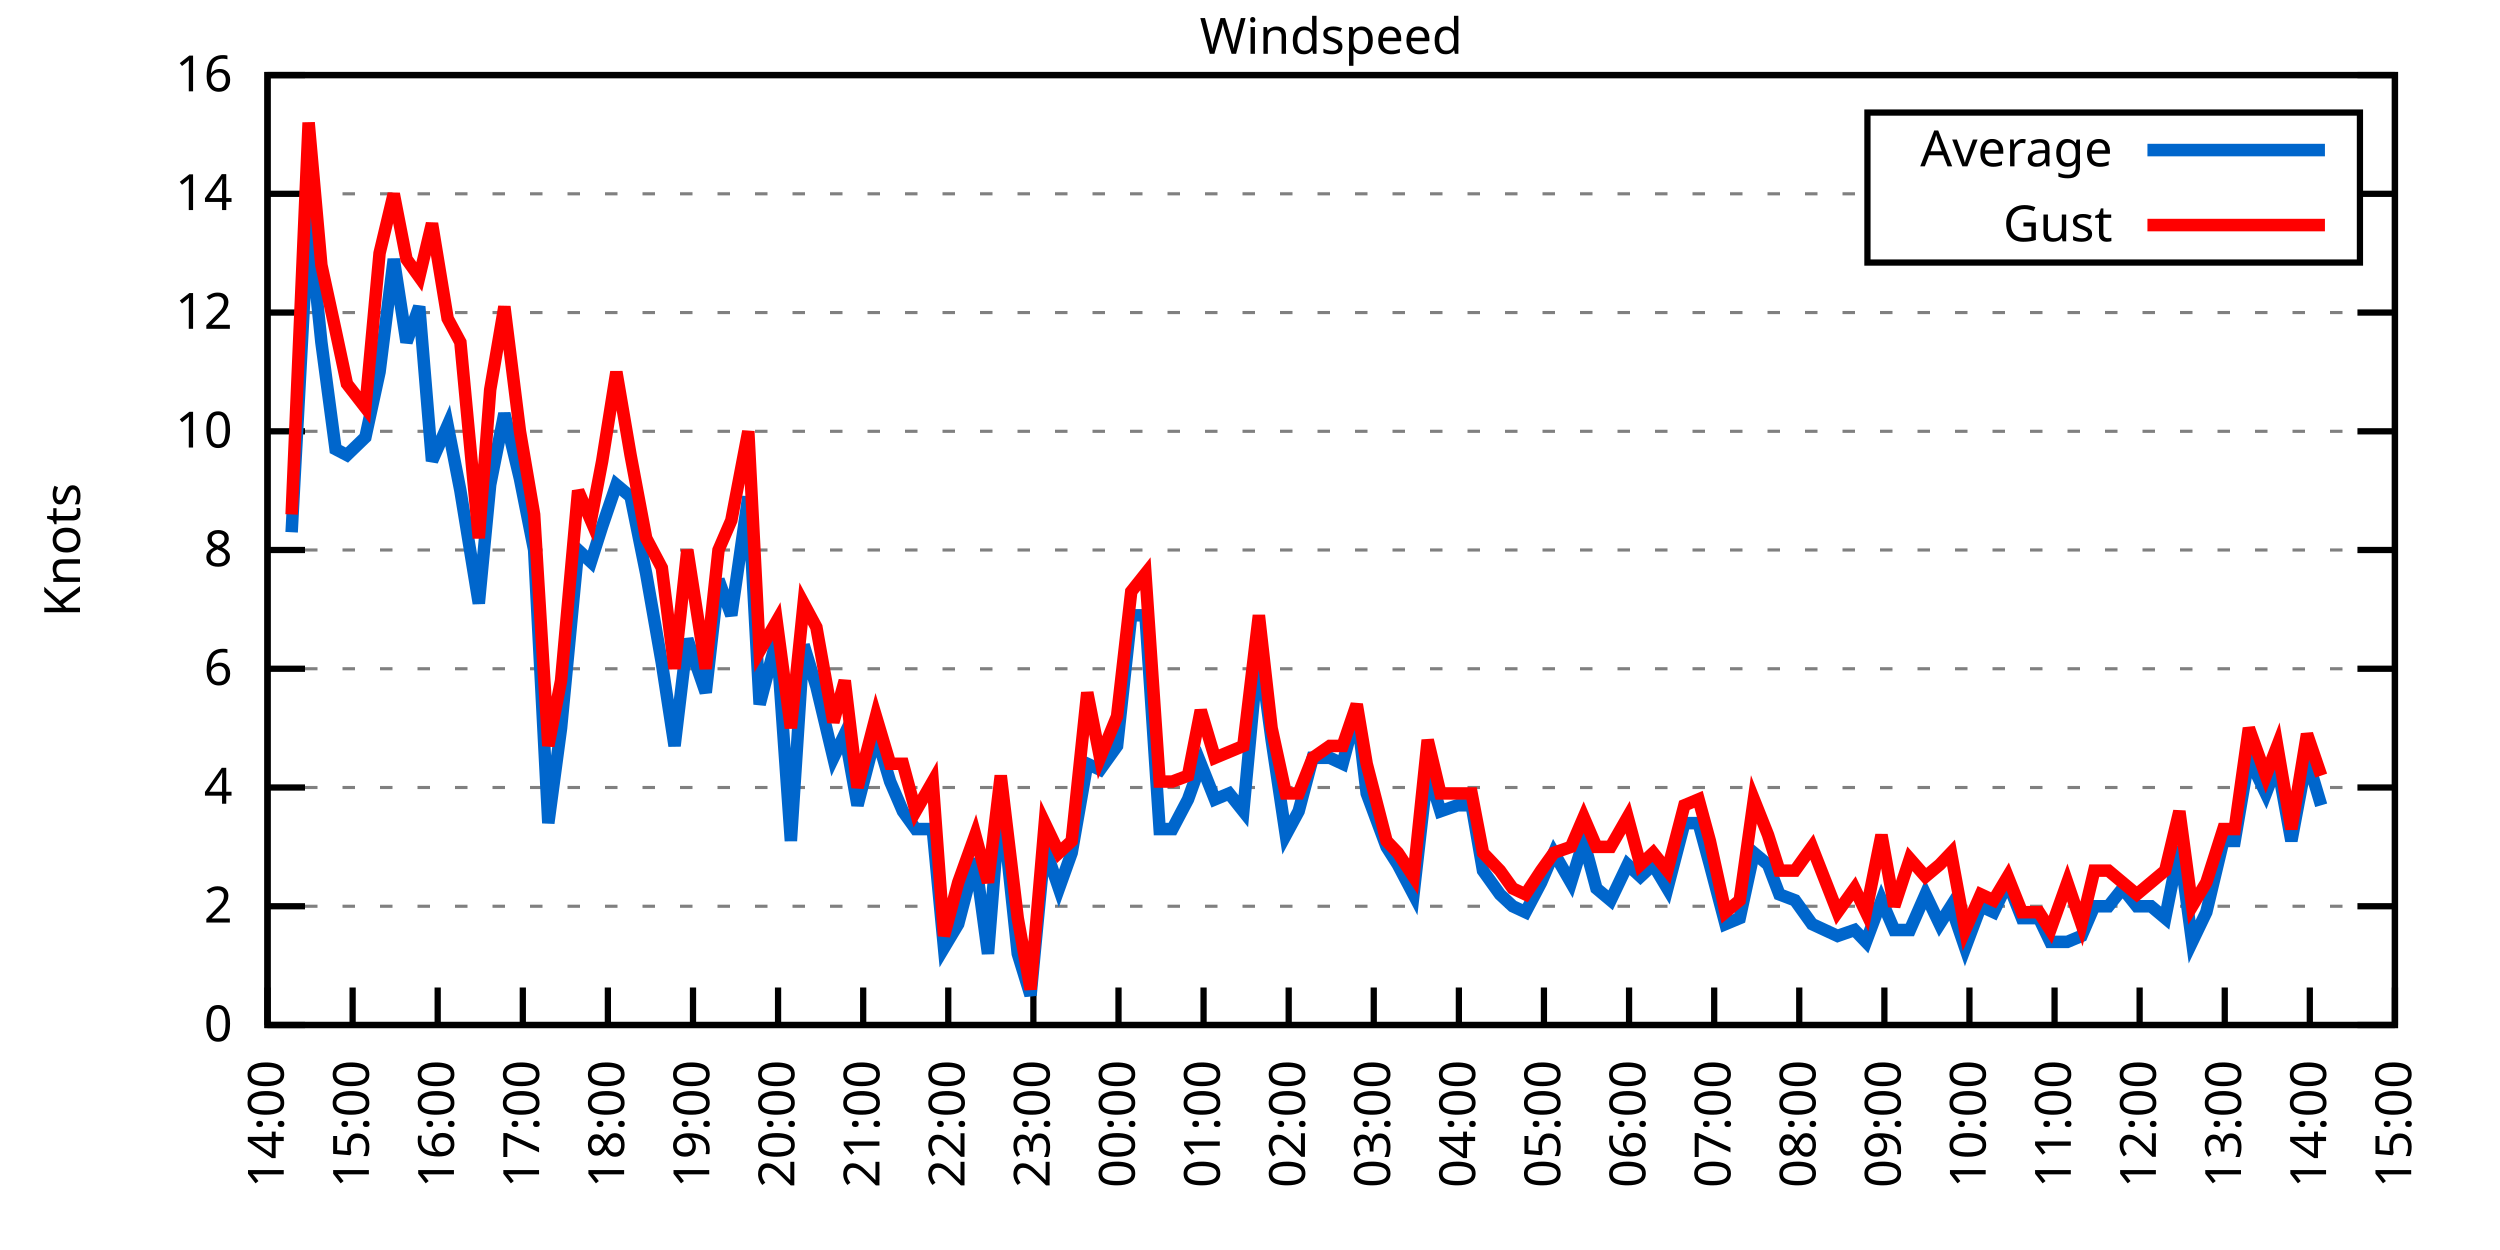
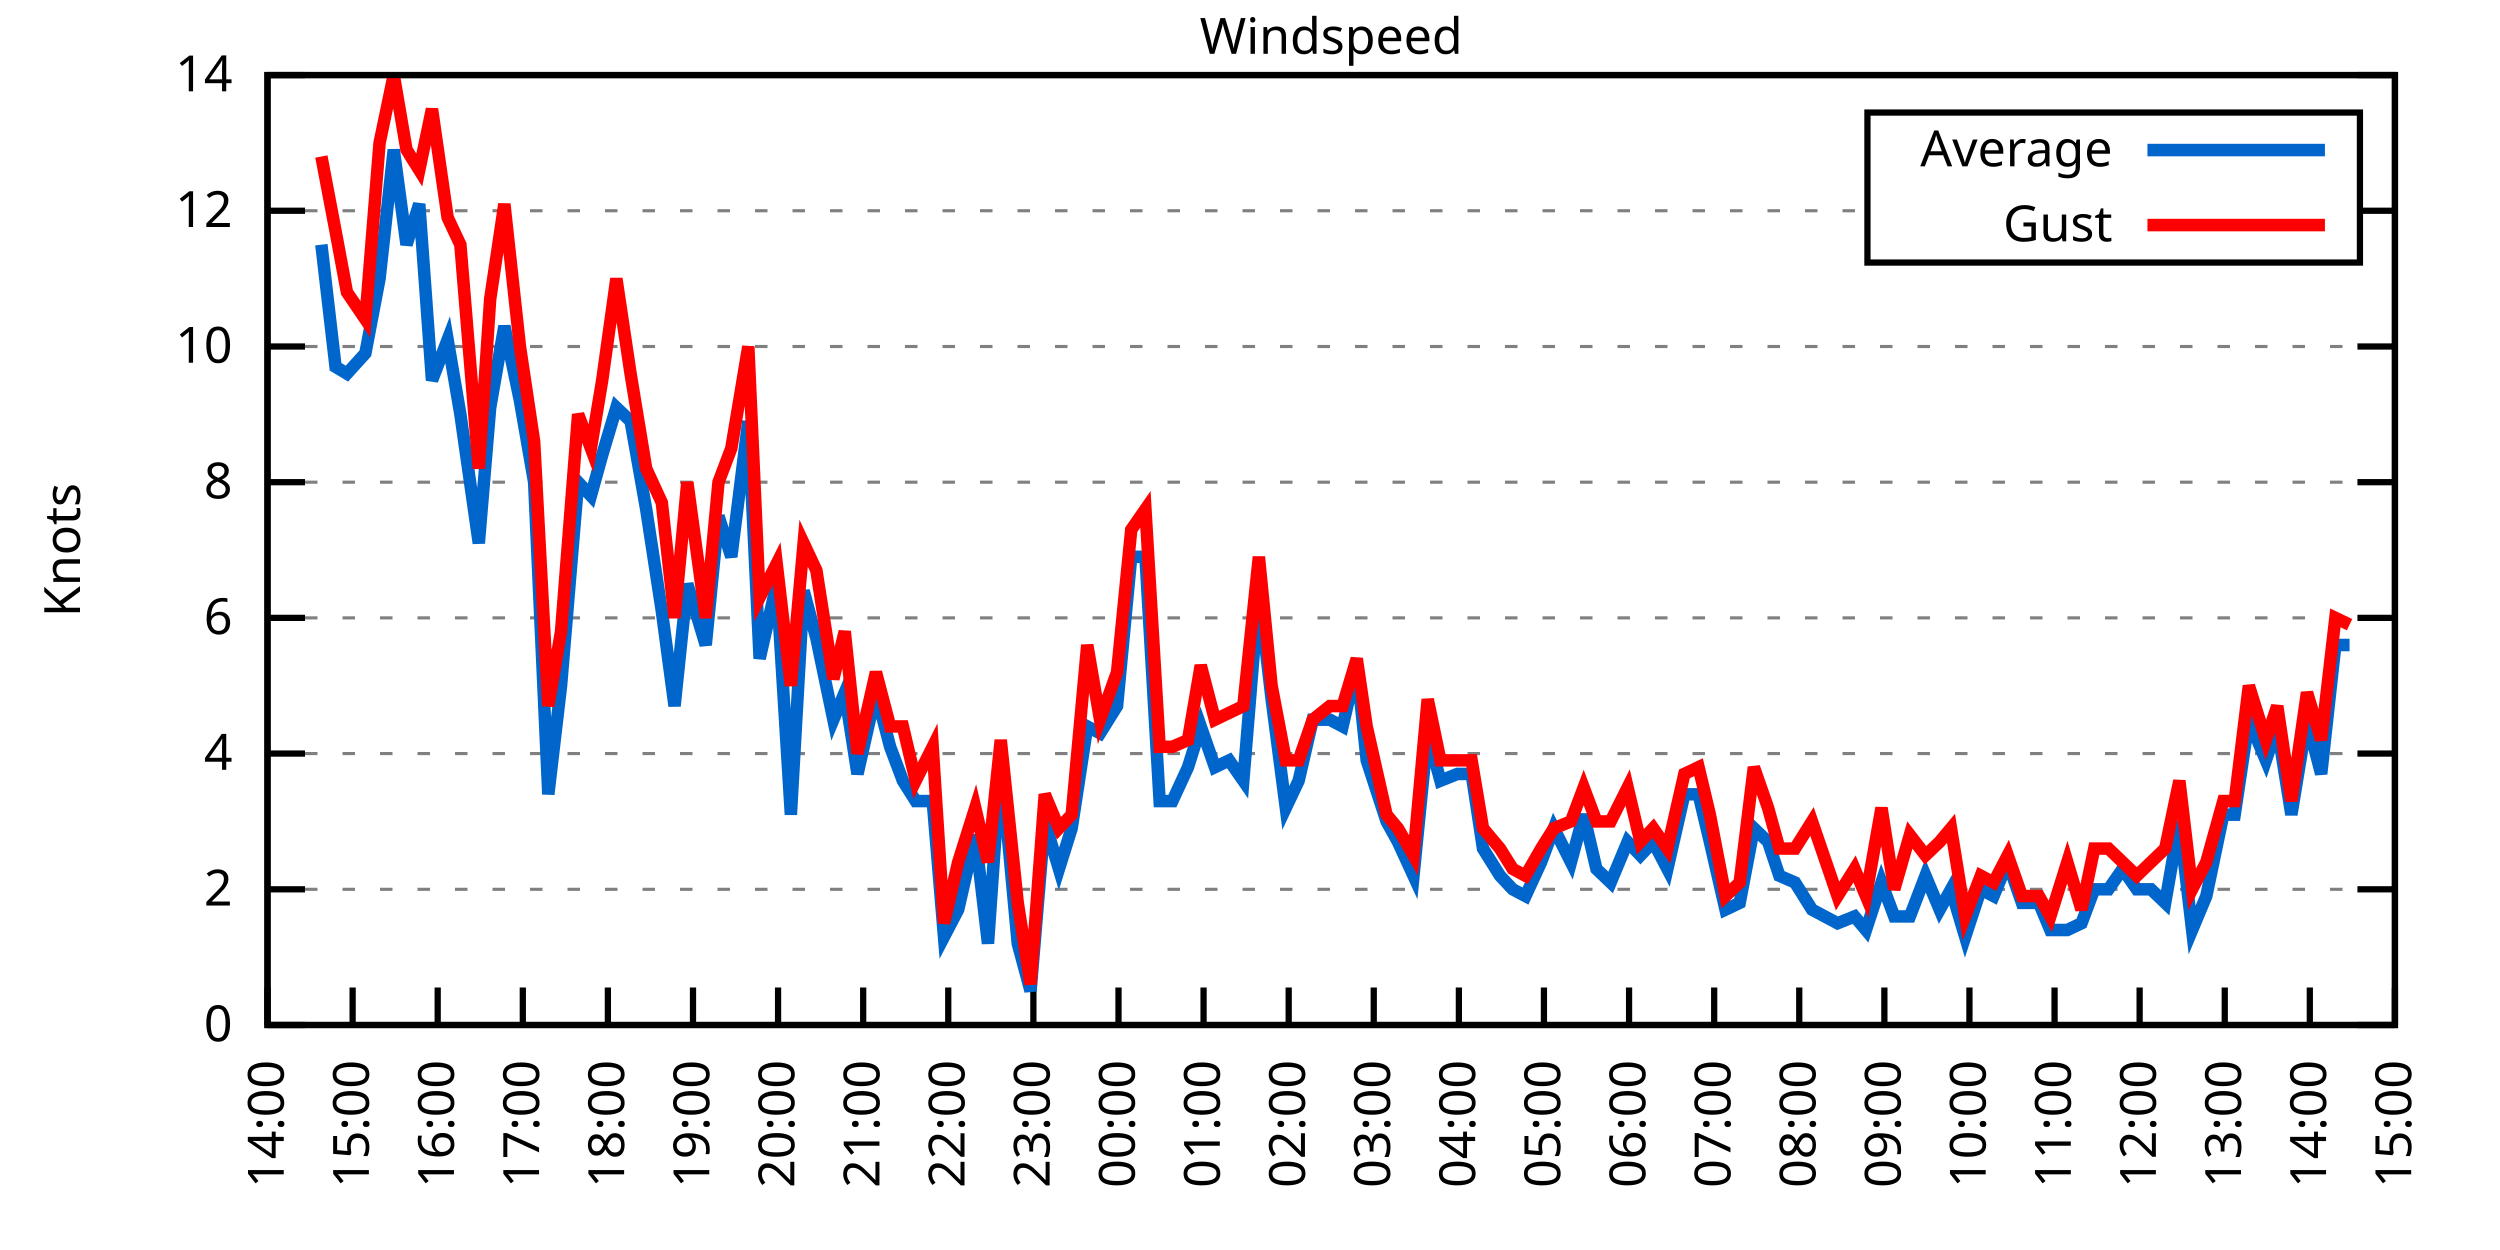
<svg xmlns="http://www.w3.org/2000/svg" xmlns:xlink="http://www.w3.org/1999/xlink" width="400" height="200" viewBox="0 0 400 200">
  <g id="gnuplot_canvas">
    <rect x="0" y="0" width="400" height="200" fill="none" />
    <defs>
      <circle id="gpDot" r="0.5" stroke-width="0.5" stroke="currentColor" />
      <path id="gpPt0" stroke-width="0.333" stroke="currentColor" d="M-1,0 h2 M0,-1 v2" />
      <path id="gpPt1" stroke-width="0.333" stroke="currentColor" d="M-1,-1 L1,1 M1,-1 L-1,1" />
      <path id="gpPt2" stroke-width="0.333" stroke="currentColor" d="M-1,0 L1,0 M0,-1 L0,1 M-1,-1 L1,1 M-1,1 L1,-1" />
      <rect id="gpPt3" stroke-width="0.333" stroke="currentColor" x="-1" y="-1" width="2" height="2" />
      <rect id="gpPt4" stroke-width="0.333" stroke="currentColor" fill="currentColor" x="-1" y="-1" width="2" height="2" />
      <circle id="gpPt5" stroke-width="0.333" stroke="currentColor" cx="0" cy="0" r="1" />
      <use xlink:href="#gpPt5" id="gpPt6" fill="currentColor" stroke="none" />
      <path id="gpPt7" stroke-width="0.333" stroke="currentColor" d="M0,-1.33 L-1.33,0.67 L1.33,0.67 z" />
      <use xlink:href="#gpPt7" id="gpPt8" fill="currentColor" stroke="none" />
      <use xlink:href="#gpPt7" id="gpPt9" stroke="currentColor" transform="rotate(180)" />
      <use xlink:href="#gpPt9" id="gpPt10" fill="currentColor" stroke="none" />
      <use xlink:href="#gpPt3" id="gpPt11" stroke="currentColor" transform="rotate(45)" />
      <use xlink:href="#gpPt11" id="gpPt12" fill="currentColor" stroke="none" />
      <path id="gpPt13" stroke-width="0.333" stroke="currentColor" d="M0,1.330 L1.265,0.411 L0.782,-1.067 L-0.782,-1.076 L-1.265,0.411 z" />
      <use xlink:href="#gpPt13" id="gpPt14" fill="currentColor" stroke="none" />
      <filter id="textbox" filterUnits="objectBoundingBox" x="0" y="0" height="1" width="1">
        <feFlood flood-color="white" flood-opacity="1" result="bgnd" />
        <feComposite in="SourceGraphic" in2="bgnd" operator="atop" />
      </filter>
      <filter id="greybox" filterUnits="objectBoundingBox" x="0" y="0" height="1" width="1">
        <feFlood flood-color="lightgrey" flood-opacity="1" result="grey" />
        <feComposite in="SourceGraphic" in2="grey" operator="atop" />
      </filter>
    </defs>
    <g fill="none" color="white" stroke="currentColor" stroke-width="1.00" stroke-linecap="butt" stroke-linejoin="miter">
</g>
    <g fill="none" color="black" stroke="currentColor" stroke-width="1.00" stroke-linecap="butt" stroke-linejoin="miter">
      <g stroke="none" shape-rendering="crispEdges">
        <polygon fill="rgb(255, 255, 255)" points="42.80,164.00 383.18,164.00 383.18,12.02 42.80,12.02 " />
      </g>
    </g>
    <g fill="none" color="black" stroke="currentColor" stroke-width="1.00" stroke-linecap="butt" stroke-linejoin="miter">
</g>
    <g fill="none" color="black" stroke="black" stroke-width="0.50" stroke-linecap="butt" stroke-linejoin="miter">
</g>
    <g fill="none" color="gray" stroke="currentColor" stroke-width="0.50" stroke-linecap="butt" stroke-linejoin="miter">
      <path stroke="gray" stroke-dasharray="2,4" class="gridline" d="M42.80,164.00 L383.19,164.00  " />
    </g>
    <g fill="none" color="gray" stroke="gray" stroke-width="1.00" stroke-linecap="butt" stroke-linejoin="miter">
</g>
    <g fill="none" color="black" stroke="currentColor" stroke-width="1.00" stroke-linecap="butt" stroke-linejoin="miter">
      <path stroke="black" d="M42.80,164.00 L48.80,164.00 M383.19,164.00 L377.19,164.00  " />
      <g transform="translate(37.20,166.60)" stroke="none" fill="black" font-family="Sans" font-size="8.00" text-anchor="end">
        <text>
          <tspan font-family="Sans"> 0</tspan>
        </text>
      </g>
    </g>
    <g fill="none" color="black" stroke="currentColor" stroke-width="1.00" stroke-linecap="butt" stroke-linejoin="miter">
</g>
    <g fill="none" color="black" stroke="black" stroke-width="0.50" stroke-linecap="butt" stroke-linejoin="miter">
</g>
    <g fill="none" color="gray" stroke="currentColor" stroke-width="0.50" stroke-linecap="butt" stroke-linejoin="miter">
-       <path stroke="gray" stroke-dasharray="2,4" class="gridline" d="M42.80,145.00 L383.19,145.00  " />
-     </g>
-     <g fill="none" color="gray" stroke="gray" stroke-width="1.00" stroke-linecap="butt" stroke-linejoin="miter">
- </g>
-     <g fill="none" color="black" stroke="currentColor" stroke-width="1.00" stroke-linecap="butt" stroke-linejoin="miter">
-       <path stroke="black" d="M42.80,145.00 L48.80,145.00 M383.19,145.00 L377.19,145.00  " />
-       <g transform="translate(37.20,147.60)" stroke="none" fill="black" font-family="Sans" font-size="8.00" text-anchor="end">
+       <path stroke="gray" stroke-dasharray="2,4" class="gridline" d="M42.80,142.29 L383.19,142.29  " />
+     </g>
+     <g fill="none" color="gray" stroke="gray" stroke-width="1.00" stroke-linecap="butt" stroke-linejoin="miter">
+ </g>
+     <g fill="none" color="black" stroke="currentColor" stroke-width="1.00" stroke-linecap="butt" stroke-linejoin="miter">
+       <path stroke="black" d="M42.80,142.29 L48.80,142.29 M383.19,142.29 L377.19,142.29  " />
+       <g transform="translate(37.20,144.89)" stroke="none" fill="black" font-family="Sans" font-size="8.00" text-anchor="end">
        <text>
          <tspan font-family="Sans"> 2</tspan>
        </text>
      </g>
    </g>
    <g fill="none" color="black" stroke="currentColor" stroke-width="1.00" stroke-linecap="butt" stroke-linejoin="miter">
</g>
    <g fill="none" color="black" stroke="black" stroke-width="0.50" stroke-linecap="butt" stroke-linejoin="miter">
</g>
    <g fill="none" color="gray" stroke="currentColor" stroke-width="0.50" stroke-linecap="butt" stroke-linejoin="miter">
-       <path stroke="gray" stroke-dasharray="2,4" class="gridline" d="M42.80,126.00 L383.19,126.00  " />
-     </g>
-     <g fill="none" color="gray" stroke="gray" stroke-width="1.00" stroke-linecap="butt" stroke-linejoin="miter">
- </g>
-     <g fill="none" color="black" stroke="currentColor" stroke-width="1.00" stroke-linecap="butt" stroke-linejoin="miter">
-       <path stroke="black" d="M42.80,126.00 L48.80,126.00 M383.19,126.00 L377.19,126.00  " />
-       <g transform="translate(37.20,128.60)" stroke="none" fill="black" font-family="Sans" font-size="8.00" text-anchor="end">
+       <path stroke="gray" stroke-dasharray="2,4" class="gridline" d="M42.80,120.57 L383.19,120.57  " />
+     </g>
+     <g fill="none" color="gray" stroke="gray" stroke-width="1.00" stroke-linecap="butt" stroke-linejoin="miter">
+ </g>
+     <g fill="none" color="black" stroke="currentColor" stroke-width="1.00" stroke-linecap="butt" stroke-linejoin="miter">
+       <path stroke="black" d="M42.80,120.57 L48.80,120.57 M383.19,120.57 L377.19,120.57  " />
+       <g transform="translate(37.20,123.17)" stroke="none" fill="black" font-family="Sans" font-size="8.00" text-anchor="end">
        <text>
          <tspan font-family="Sans"> 4</tspan>
        </text>
      </g>
    </g>
    <g fill="none" color="black" stroke="currentColor" stroke-width="1.00" stroke-linecap="butt" stroke-linejoin="miter">
</g>
    <g fill="none" color="black" stroke="black" stroke-width="0.50" stroke-linecap="butt" stroke-linejoin="miter">
</g>
    <g fill="none" color="gray" stroke="currentColor" stroke-width="0.50" stroke-linecap="butt" stroke-linejoin="miter">
-       <path stroke="gray" stroke-dasharray="2,4" class="gridline" d="M42.80,107.00 L383.19,107.00  " />
-     </g>
-     <g fill="none" color="gray" stroke="gray" stroke-width="1.00" stroke-linecap="butt" stroke-linejoin="miter">
- </g>
-     <g fill="none" color="black" stroke="currentColor" stroke-width="1.00" stroke-linecap="butt" stroke-linejoin="miter">
-       <path stroke="black" d="M42.80,107.00 L48.80,107.00 M383.19,107.00 L377.19,107.00  " />
-       <g transform="translate(37.20,109.60)" stroke="none" fill="black" font-family="Sans" font-size="8.00" text-anchor="end">
+       <path stroke="gray" stroke-dasharray="2,4" class="gridline" d="M42.80,98.86 L383.19,98.86  " />
+     </g>
+     <g fill="none" color="gray" stroke="gray" stroke-width="1.00" stroke-linecap="butt" stroke-linejoin="miter">
+ </g>
+     <g fill="none" color="black" stroke="currentColor" stroke-width="1.00" stroke-linecap="butt" stroke-linejoin="miter">
+       <path stroke="black" d="M42.80,98.86 L48.80,98.86 M383.19,98.86 L377.19,98.86  " />
+       <g transform="translate(37.20,101.46)" stroke="none" fill="black" font-family="Sans" font-size="8.00" text-anchor="end">
        <text>
          <tspan font-family="Sans"> 6</tspan>
        </text>
      </g>
    </g>
    <g fill="none" color="black" stroke="currentColor" stroke-width="1.00" stroke-linecap="butt" stroke-linejoin="miter">
</g>
    <g fill="none" color="black" stroke="black" stroke-width="0.50" stroke-linecap="butt" stroke-linejoin="miter">
</g>
    <g fill="none" color="gray" stroke="currentColor" stroke-width="0.50" stroke-linecap="butt" stroke-linejoin="miter">
-       <path stroke="gray" stroke-dasharray="2,4" class="gridline" d="M42.80,88.00 L383.19,88.00  " />
-     </g>
-     <g fill="none" color="gray" stroke="gray" stroke-width="1.00" stroke-linecap="butt" stroke-linejoin="miter">
- </g>
-     <g fill="none" color="black" stroke="currentColor" stroke-width="1.00" stroke-linecap="butt" stroke-linejoin="miter">
-       <path stroke="black" d="M42.80,88.00 L48.80,88.00 M383.19,88.00 L377.19,88.00  " />
-       <g transform="translate(37.20,90.60)" stroke="none" fill="black" font-family="Sans" font-size="8.00" text-anchor="end">
+       <path stroke="gray" stroke-dasharray="2,4" class="gridline" d="M42.80,77.15 L383.19,77.15  " />
+     </g>
+     <g fill="none" color="gray" stroke="gray" stroke-width="1.00" stroke-linecap="butt" stroke-linejoin="miter">
+ </g>
+     <g fill="none" color="black" stroke="currentColor" stroke-width="1.00" stroke-linecap="butt" stroke-linejoin="miter">
+       <path stroke="black" d="M42.80,77.15 L48.80,77.15 M383.19,77.15 L377.19,77.15  " />
+       <g transform="translate(37.20,79.75)" stroke="none" fill="black" font-family="Sans" font-size="8.00" text-anchor="end">
        <text>
          <tspan font-family="Sans"> 8</tspan>
        </text>
      </g>
    </g>
    <g fill="none" color="black" stroke="currentColor" stroke-width="1.00" stroke-linecap="butt" stroke-linejoin="miter">
</g>
    <g fill="none" color="black" stroke="black" stroke-width="0.50" stroke-linecap="butt" stroke-linejoin="miter">
</g>
    <g fill="none" color="gray" stroke="currentColor" stroke-width="0.50" stroke-linecap="butt" stroke-linejoin="miter">
-       <path stroke="gray" stroke-dasharray="2,4" class="gridline" d="M42.80,69.01 L383.19,69.01  " />
-     </g>
-     <g fill="none" color="gray" stroke="gray" stroke-width="1.00" stroke-linecap="butt" stroke-linejoin="miter">
- </g>
-     <g fill="none" color="black" stroke="currentColor" stroke-width="1.00" stroke-linecap="butt" stroke-linejoin="miter">
-       <path stroke="black" d="M42.80,69.01 L48.80,69.01 M383.19,69.01 L377.19,69.01  " />
-       <g transform="translate(37.20,71.61)" stroke="none" fill="black" font-family="Sans" font-size="8.00" text-anchor="end">
+       <path stroke="gray" stroke-dasharray="2,4" class="gridline" d="M42.80,55.44 L383.19,55.44  " />
+     </g>
+     <g fill="none" color="gray" stroke="gray" stroke-width="1.00" stroke-linecap="butt" stroke-linejoin="miter">
+ </g>
+     <g fill="none" color="black" stroke="currentColor" stroke-width="1.00" stroke-linecap="butt" stroke-linejoin="miter">
+       <path stroke="black" d="M42.80,55.44 L48.80,55.44 M383.19,55.44 L377.19,55.44  " />
+       <g transform="translate(37.20,58.04)" stroke="none" fill="black" font-family="Sans" font-size="8.00" text-anchor="end">
        <text>
          <tspan font-family="Sans"> 10</tspan>
        </text>
      </g>
    </g>
    <g fill="none" color="black" stroke="currentColor" stroke-width="1.00" stroke-linecap="butt" stroke-linejoin="miter">
</g>
    <g fill="none" color="black" stroke="black" stroke-width="0.50" stroke-linecap="butt" stroke-linejoin="miter">
</g>
    <g fill="none" color="gray" stroke="currentColor" stroke-width="0.50" stroke-linecap="butt" stroke-linejoin="miter">
-       <path stroke="gray" stroke-dasharray="2,4" class="gridline" d="M42.80,50.01 L383.19,50.01  " />
-     </g>
-     <g fill="none" color="gray" stroke="gray" stroke-width="1.00" stroke-linecap="butt" stroke-linejoin="miter">
- </g>
-     <g fill="none" color="black" stroke="currentColor" stroke-width="1.00" stroke-linecap="butt" stroke-linejoin="miter">
-       <path stroke="black" d="M42.80,50.01 L48.80,50.01 M383.19,50.01 L377.19,50.01  " />
-       <g transform="translate(37.20,52.61)" stroke="none" fill="black" font-family="Sans" font-size="8.00" text-anchor="end">
+       <path stroke="gray" stroke-dasharray="2,4" class="gridline" d="M42.80,33.72 L298.79,33.72 M377.59,33.72 L383.19,33.72  " />
+     </g>
+     <g fill="none" color="gray" stroke="gray" stroke-width="1.00" stroke-linecap="butt" stroke-linejoin="miter">
+ </g>
+     <g fill="none" color="black" stroke="currentColor" stroke-width="1.00" stroke-linecap="butt" stroke-linejoin="miter">
+       <path stroke="black" d="M42.80,33.72 L48.80,33.72 M383.19,33.72 L377.19,33.72  " />
+       <g transform="translate(37.20,36.32)" stroke="none" fill="black" font-family="Sans" font-size="8.00" text-anchor="end">
        <text>
          <tspan font-family="Sans"> 12</tspan>
-         </text>
-       </g>
-     </g>
-     <g fill="none" color="black" stroke="currentColor" stroke-width="1.00" stroke-linecap="butt" stroke-linejoin="miter">
- </g>
-     <g fill="none" color="black" stroke="black" stroke-width="0.50" stroke-linecap="butt" stroke-linejoin="miter">
- </g>
-     <g fill="none" color="gray" stroke="currentColor" stroke-width="0.50" stroke-linecap="butt" stroke-linejoin="miter">
-       <path stroke="gray" stroke-dasharray="2,4" class="gridline" d="M42.80,31.01 L298.79,31.01 M377.59,31.01 L383.19,31.01  " />
-     </g>
-     <g fill="none" color="gray" stroke="gray" stroke-width="1.00" stroke-linecap="butt" stroke-linejoin="miter">
- </g>
-     <g fill="none" color="black" stroke="currentColor" stroke-width="1.00" stroke-linecap="butt" stroke-linejoin="miter">
-       <path stroke="black" d="M42.80,31.01 L48.80,31.01 M383.19,31.01 L377.19,31.01  " />
-       <g transform="translate(37.20,33.61)" stroke="none" fill="black" font-family="Sans" font-size="8.00" text-anchor="end">
-         <text>
-           <tspan font-family="Sans"> 14</tspan>
        </text>
      </g>
    </g>
    <g fill="none" color="black" stroke="currentColor" stroke-width="1.00" stroke-linecap="butt" stroke-linejoin="miter">
</g>
    <g fill="none" color="black" stroke="black" stroke-width="0.50" stroke-linecap="butt" stroke-linejoin="miter">
</g>
    <g fill="none" color="gray" stroke="currentColor" stroke-width="0.50" stroke-linecap="butt" stroke-linejoin="miter">
      <path stroke="gray" stroke-dasharray="2,4" class="gridline" d="M42.80,12.01 L383.19,12.01  " />
    </g>
    <g fill="none" color="gray" stroke="gray" stroke-width="1.00" stroke-linecap="butt" stroke-linejoin="miter">
</g>
    <g fill="none" color="black" stroke="currentColor" stroke-width="1.00" stroke-linecap="butt" stroke-linejoin="miter">
      <path stroke="black" d="M42.80,12.01 L48.80,12.01 M383.19,12.01 L377.19,12.01  " />
      <g transform="translate(37.20,14.61)" stroke="none" fill="black" font-family="Sans" font-size="8.00" text-anchor="end">
        <text>
-           <tspan font-family="Sans"> 16</tspan>
+           <tspan font-family="Sans"> 14</tspan>
        </text>
      </g>
    </g>
    <g fill="none" color="black" stroke="currentColor" stroke-width="1.00" stroke-linecap="butt" stroke-linejoin="miter">
      <path stroke="black" d="M42.80,164.00 L42.80,158.00  " />
      <g transform="translate(45.40,169.60) rotate(270.00)" stroke="none" fill="black" font-family="Sans" font-size="8.00" text-anchor="end">
        <text>
          <tspan font-family="Sans">14:00</tspan>
        </text>
      </g>
    </g>
    <g fill="none" color="black" stroke="currentColor" stroke-width="1.00" stroke-linecap="butt" stroke-linejoin="miter">
      <path stroke="black" d="M56.42,164.00 L56.42,158.00  " />
      <g transform="translate(59.02,169.60) rotate(270.00)" stroke="none" fill="black" font-family="Sans" font-size="8.00" text-anchor="end">
        <text>
          <tspan font-family="Sans">15:00</tspan>
        </text>
      </g>
    </g>
    <g fill="none" color="black" stroke="currentColor" stroke-width="1.00" stroke-linecap="butt" stroke-linejoin="miter">
      <path stroke="black" d="M70.03,164.00 L70.03,158.00  " />
      <g transform="translate(72.63,169.60) rotate(270.00)" stroke="none" fill="black" font-family="Sans" font-size="8.00" text-anchor="end">
        <text>
          <tspan font-family="Sans">16:00</tspan>
        </text>
      </g>
    </g>
    <g fill="none" color="black" stroke="currentColor" stroke-width="1.00" stroke-linecap="butt" stroke-linejoin="miter">
      <path stroke="black" d="M83.65,164.00 L83.65,158.00  " />
      <g transform="translate(86.25,169.60) rotate(270.00)" stroke="none" fill="black" font-family="Sans" font-size="8.00" text-anchor="end">
        <text>
          <tspan font-family="Sans">17:00</tspan>
        </text>
      </g>
    </g>
    <g fill="none" color="black" stroke="currentColor" stroke-width="1.00" stroke-linecap="butt" stroke-linejoin="miter">
      <path stroke="black" d="M97.26,164.00 L97.26,158.00  " />
      <g transform="translate(99.86,169.60) rotate(270.00)" stroke="none" fill="black" font-family="Sans" font-size="8.00" text-anchor="end">
        <text>
          <tspan font-family="Sans">18:00</tspan>
        </text>
      </g>
    </g>
    <g fill="none" color="black" stroke="currentColor" stroke-width="1.00" stroke-linecap="butt" stroke-linejoin="miter">
      <path stroke="black" d="M110.88,164.00 L110.88,158.00  " />
      <g transform="translate(113.48,169.60) rotate(270.00)" stroke="none" fill="black" font-family="Sans" font-size="8.00" text-anchor="end">
        <text>
          <tspan font-family="Sans">19:00</tspan>
        </text>
      </g>
    </g>
    <g fill="none" color="black" stroke="currentColor" stroke-width="1.00" stroke-linecap="butt" stroke-linejoin="miter">
      <path stroke="black" d="M124.49,164.00 L124.49,158.00  " />
      <g transform="translate(127.09,169.60) rotate(270.00)" stroke="none" fill="black" font-family="Sans" font-size="8.00" text-anchor="end">
        <text>
          <tspan font-family="Sans">20:00</tspan>
        </text>
      </g>
    </g>
    <g fill="none" color="black" stroke="currentColor" stroke-width="1.00" stroke-linecap="butt" stroke-linejoin="miter">
      <path stroke="black" d="M138.11,164.00 L138.11,158.00  " />
      <g transform="translate(140.71,169.60) rotate(270.00)" stroke="none" fill="black" font-family="Sans" font-size="8.00" text-anchor="end">
        <text>
          <tspan font-family="Sans">21:00</tspan>
        </text>
      </g>
    </g>
    <g fill="none" color="black" stroke="currentColor" stroke-width="1.00" stroke-linecap="butt" stroke-linejoin="miter">
      <path stroke="black" d="M151.72,164.00 L151.72,158.00  " />
      <g transform="translate(154.32,169.60) rotate(270.00)" stroke="none" fill="black" font-family="Sans" font-size="8.00" text-anchor="end">
        <text>
          <tspan font-family="Sans">22:00</tspan>
        </text>
      </g>
    </g>
    <g fill="none" color="black" stroke="currentColor" stroke-width="1.00" stroke-linecap="butt" stroke-linejoin="miter">
      <path stroke="black" d="M165.34,164.00 L165.34,158.00  " />
      <g transform="translate(167.94,169.60) rotate(270.00)" stroke="none" fill="black" font-family="Sans" font-size="8.00" text-anchor="end">
        <text>
          <tspan font-family="Sans">23:00</tspan>
        </text>
      </g>
    </g>
    <g fill="none" color="black" stroke="currentColor" stroke-width="1.00" stroke-linecap="butt" stroke-linejoin="miter">
      <path stroke="black" d="M178.96,164.00 L178.96,158.00  " />
      <g transform="translate(181.56,169.60) rotate(270.00)" stroke="none" fill="black" font-family="Sans" font-size="8.00" text-anchor="end">
        <text>
          <tspan font-family="Sans">00:00</tspan>
        </text>
      </g>
    </g>
    <g fill="none" color="black" stroke="currentColor" stroke-width="1.00" stroke-linecap="butt" stroke-linejoin="miter">
      <path stroke="black" d="M192.57,164.00 L192.57,158.00  " />
      <g transform="translate(195.17,169.60) rotate(270.00)" stroke="none" fill="black" font-family="Sans" font-size="8.00" text-anchor="end">
        <text>
          <tspan font-family="Sans">01:00</tspan>
        </text>
      </g>
    </g>
    <g fill="none" color="black" stroke="currentColor" stroke-width="1.00" stroke-linecap="butt" stroke-linejoin="miter">
      <path stroke="black" d="M206.19,164.00 L206.19,158.00  " />
      <g transform="translate(208.79,169.60) rotate(270.00)" stroke="none" fill="black" font-family="Sans" font-size="8.00" text-anchor="end">
        <text>
          <tspan font-family="Sans">02:00</tspan>
        </text>
      </g>
    </g>
    <g fill="none" color="black" stroke="currentColor" stroke-width="1.00" stroke-linecap="butt" stroke-linejoin="miter">
      <path stroke="black" d="M219.80,164.00 L219.80,158.00  " />
      <g transform="translate(222.40,169.60) rotate(270.00)" stroke="none" fill="black" font-family="Sans" font-size="8.00" text-anchor="end">
        <text>
          <tspan font-family="Sans">03:00</tspan>
        </text>
      </g>
    </g>
    <g fill="none" color="black" stroke="currentColor" stroke-width="1.00" stroke-linecap="butt" stroke-linejoin="miter">
      <path stroke="black" d="M233.42,164.00 L233.42,158.00  " />
      <g transform="translate(236.02,169.60) rotate(270.00)" stroke="none" fill="black" font-family="Sans" font-size="8.00" text-anchor="end">
        <text>
          <tspan font-family="Sans">04:00</tspan>
        </text>
      </g>
    </g>
    <g fill="none" color="black" stroke="currentColor" stroke-width="1.00" stroke-linecap="butt" stroke-linejoin="miter">
      <path stroke="black" d="M247.03,164.00 L247.03,158.00  " />
      <g transform="translate(249.63,169.60) rotate(270.00)" stroke="none" fill="black" font-family="Sans" font-size="8.00" text-anchor="end">
        <text>
          <tspan font-family="Sans">05:00</tspan>
        </text>
      </g>
    </g>
    <g fill="none" color="black" stroke="currentColor" stroke-width="1.00" stroke-linecap="butt" stroke-linejoin="miter">
      <path stroke="black" d="M260.65,164.00 L260.65,158.00  " />
      <g transform="translate(263.25,169.60) rotate(270.00)" stroke="none" fill="black" font-family="Sans" font-size="8.00" text-anchor="end">
        <text>
          <tspan font-family="Sans">06:00</tspan>
        </text>
      </g>
    </g>
    <g fill="none" color="black" stroke="currentColor" stroke-width="1.00" stroke-linecap="butt" stroke-linejoin="miter">
      <path stroke="black" d="M274.27,164.00 L274.27,158.00  " />
      <g transform="translate(276.87,169.60) rotate(270.00)" stroke="none" fill="black" font-family="Sans" font-size="8.00" text-anchor="end">
        <text>
          <tspan font-family="Sans">07:00</tspan>
        </text>
      </g>
    </g>
    <g fill="none" color="black" stroke="currentColor" stroke-width="1.00" stroke-linecap="butt" stroke-linejoin="miter">
      <path stroke="black" d="M287.88,164.00 L287.88,158.00  " />
      <g transform="translate(290.48,169.60) rotate(270.00)" stroke="none" fill="black" font-family="Sans" font-size="8.00" text-anchor="end">
        <text>
          <tspan font-family="Sans">08:00</tspan>
        </text>
      </g>
    </g>
    <g fill="none" color="black" stroke="currentColor" stroke-width="1.00" stroke-linecap="butt" stroke-linejoin="miter">
      <path stroke="black" d="M301.50,164.00 L301.50,158.00  " />
      <g transform="translate(304.10,169.60) rotate(270.00)" stroke="none" fill="black" font-family="Sans" font-size="8.00" text-anchor="end">
        <text>
          <tspan font-family="Sans">09:00</tspan>
        </text>
      </g>
    </g>
    <g fill="none" color="black" stroke="currentColor" stroke-width="1.00" stroke-linecap="butt" stroke-linejoin="miter">
      <path stroke="black" d="M315.11,164.00 L315.11,158.00  " />
      <g transform="translate(317.71,169.60) rotate(270.00)" stroke="none" fill="black" font-family="Sans" font-size="8.00" text-anchor="end">
        <text>
          <tspan font-family="Sans">10:00</tspan>
        </text>
      </g>
    </g>
    <g fill="none" color="black" stroke="currentColor" stroke-width="1.00" stroke-linecap="butt" stroke-linejoin="miter">
      <path stroke="black" d="M328.73,164.00 L328.73,158.00  " />
      <g transform="translate(331.33,169.60) rotate(270.00)" stroke="none" fill="black" font-family="Sans" font-size="8.00" text-anchor="end">
        <text>
          <tspan font-family="Sans">11:00</tspan>
        </text>
      </g>
    </g>
    <g fill="none" color="black" stroke="currentColor" stroke-width="1.00" stroke-linecap="butt" stroke-linejoin="miter">
      <path stroke="black" d="M342.34,164.00 L342.34,158.00  " />
      <g transform="translate(344.94,169.60) rotate(270.00)" stroke="none" fill="black" font-family="Sans" font-size="8.00" text-anchor="end">
        <text>
          <tspan font-family="Sans">12:00</tspan>
        </text>
      </g>
    </g>
    <g fill="none" color="black" stroke="currentColor" stroke-width="1.00" stroke-linecap="butt" stroke-linejoin="miter">
      <path stroke="black" d="M355.96,164.00 L355.96,158.00  " />
      <g transform="translate(358.56,169.60) rotate(270.00)" stroke="none" fill="black" font-family="Sans" font-size="8.00" text-anchor="end">
        <text>
          <tspan font-family="Sans">13:00</tspan>
        </text>
      </g>
    </g>
    <g fill="none" color="black" stroke="currentColor" stroke-width="1.00" stroke-linecap="butt" stroke-linejoin="miter">
      <path stroke="black" d="M369.57,164.00 L369.57,158.00  " />
      <g transform="translate(372.17,169.60) rotate(270.00)" stroke="none" fill="black" font-family="Sans" font-size="8.00" text-anchor="end">
        <text>
          <tspan font-family="Sans">14:00</tspan>
        </text>
      </g>
    </g>
    <g fill="none" color="black" stroke="currentColor" stroke-width="1.00" stroke-linecap="butt" stroke-linejoin="miter">
      <path stroke="black" d="M383.19,164.00 L383.19,158.00  " />
      <g transform="translate(385.79,169.60) rotate(270.00)" stroke="none" fill="black" font-family="Sans" font-size="8.00" text-anchor="end">
        <text>
          <tspan font-family="Sans">15:00</tspan>
        </text>
      </g>
    </g>
    <g fill="none" color="black" stroke="currentColor" stroke-width="1.00" stroke-linecap="butt" stroke-linejoin="miter">
</g>
    <g fill="none" color="black" stroke="currentColor" stroke-width="1.00" stroke-linecap="butt" stroke-linejoin="miter">
      <path stroke="black" d="M42.80,12.01 L42.80,164.00 L383.19,164.00 L383.19,12.01 L42.80,12.01 Z  " />
    </g>
    <g fill="none" color="black" stroke="currentColor" stroke-width="1.00" stroke-linecap="butt" stroke-linejoin="miter">
</g>
    <g fill="none" color="black" stroke="currentColor" stroke-width="1.00" stroke-linecap="butt" stroke-linejoin="miter">
      <path stroke="black" d="M298.79,42.01 L298.79,18.01 L377.59,18.01 L377.59,42.01 L298.79,42.01 Z  " />
    </g>
    <g id="Windspeed_plot_1">
      <g fill="none" color="white" stroke="black" stroke-width="2.00" stroke-linecap="butt" stroke-linejoin="miter">
</g>
      <g fill="none" color="black" stroke="currentColor" stroke-width="2.00" stroke-linecap="butt" stroke-linejoin="miter">
        <g transform="translate(337.99,26.61)" stroke="none" fill="black" font-family="Sans" font-size="8.00" text-anchor="end">
          <text>
            <tspan font-family="Sans">Average</tspan>
          </text>
        </g>
      </g>
      <g fill="none" color="black" stroke="currentColor" stroke-width="2.00" stroke-linecap="butt" stroke-linejoin="miter">
-         <path stroke="rgb(  0, 102, 204)" d="M343.59,24.01 L371.99,24.01 M46.66,85.16 L49.38,34.81 L51.42,54.76 L53.69,71.86 L55.51,72.81 L58.46,69.96   L60.73,59.51 L63.00,41.46 L65.04,54.76 L67.08,49.06 L69.12,73.76 L71.62,68.06 L73.66,78.51 L76.61,96.55   L78.43,77.56 L80.70,66.16 L83.19,76.61 L85.46,88.00 L87.73,131.70 L89.77,116.50 L92.50,88.00 L94.54,89.90   L96.35,84.21 L98.62,77.56 L100.89,79.46 L103.39,91.80 L105.89,106.05 L107.93,119.35 L109.97,102.25 L112.92,110.80   L114.96,92.75 L117.01,98.45 L119.73,79.46 L121.54,112.70 L124.27,102.25 L126.54,134.55 L128.58,103.20 L130.62,109.85   L133.34,121.25 L135.16,117.45 L137.20,128.85 L140.15,117.45 L142.42,125.05 L144.46,129.80 L146.51,132.65 L149.23,132.65   L151.04,151.65 L153.31,147.85 L156.04,137.40 L158.08,152.60 L160.12,126.95 L162.84,152.60 L164.89,159.25 L167.16,135.50   L169.43,142.15 L171.47,136.45 L173.96,122.20 L176.01,123.15 L178.73,119.35 L181.00,98.45 L183.27,98.45 L185.54,132.65   L187.58,132.65 L190.08,127.90 L192.12,122.20 L194.39,127.90 L196.66,126.95 L198.93,129.80 L201.42,103.20 L203.46,118.40   L205.73,133.60 L207.78,129.80 L210.04,121.25 L212.77,121.25 L214.81,122.20 L217.08,113.65 L218.67,126.95 L221.85,135.50   L223.66,138.35 L226.16,143.10 L228.43,123.15 L230.47,129.80 L233.19,128.85 L235.46,128.85 L237.28,139.30 L240.00,143.10   L242.04,145.00 L244.08,145.95 L246.58,141.20 L248.62,136.45 L251.35,141.20 L253.39,134.55 L255.43,142.15 L257.70,144.05   L260.42,138.35 L262.47,140.25 L264.51,138.35 L266.78,142.15 L269.50,131.70 L271.77,131.70 L273.58,138.35 L276.08,147.85   L278.35,146.90 L280.62,136.45 L282.89,138.35 L284.70,143.10 L287.20,144.05 L289.92,147.85 L294.01,149.75 L296.73,148.80   L298.55,150.70 L301.04,144.05 L303.08,148.80 L305.58,148.80 L308.08,143.10 L310.35,147.85 L312.16,145.00 L314.43,151.65   L316.93,145.00 L318.97,145.95 L321.24,141.20 L323.51,146.90 L326.23,146.90 L328.05,150.70 L330.77,150.70 L333.04,149.75   L335.08,145.00 L337.35,145.00 L339.62,142.15 L341.89,145.00 L344.16,145.00 L346.43,146.90 L348.70,135.50 L350.74,150.70   L353.01,145.95 L355.73,134.55 L357.55,134.55 L359.82,121.25 L362.54,126.95 L364.36,122.20 L366.62,134.55 L369.12,121.25   L371.39,128.85  " />
+         <path stroke="rgb(  0, 102, 204)" d="M343.59,24.01 L371.99,24.01 M51.42,39.15 L53.69,58.69 L55.51,59.78 L58.46,56.52 L60.73,44.58 L63.00,23.95   L65.04,39.15 L67.08,32.64 L69.12,60.86 L71.62,54.35 L73.66,66.29 L76.61,86.92 L78.43,65.21 L80.70,52.18   L83.19,64.12 L85.46,77.15 L87.73,127.09 L89.77,109.72 L92.50,77.15 L94.54,79.32 L96.35,72.81 L98.62,65.21   L100.89,67.38 L103.39,81.49 L105.89,97.78 L107.93,112.97 L109.97,93.43 L112.92,103.20 L114.96,82.58 L117.01,89.09   L119.73,67.38 L121.54,105.38 L124.27,93.43 L126.54,130.35 L128.58,94.52 L130.62,102.12 L133.34,115.15 L135.16,110.80   L137.20,123.83 L140.15,110.80 L142.42,119.49 L144.46,124.92 L146.51,128.17 L149.23,128.17 L151.04,149.89 L153.31,145.54   L156.04,133.60 L158.08,150.97 L160.12,121.66 L162.84,150.97 L164.89,158.57 L167.16,131.43 L169.43,139.03 L171.47,132.52   L173.96,116.23 L176.01,117.32 L178.73,112.97 L181.00,89.09 L183.27,89.09 L185.54,128.17 L187.58,128.17 L190.08,122.75   L192.12,116.23 L194.39,122.75 L196.66,121.66 L198.93,124.92 L201.42,94.52 L203.46,111.89 L205.73,129.26 L207.78,124.92   L210.04,115.15 L212.77,115.15 L214.81,116.23 L217.08,106.46 L218.67,121.66 L221.85,131.43 L223.66,134.69 L226.16,140.12   L228.43,117.32 L230.47,124.92 L233.19,123.83 L235.46,123.83 L237.28,135.77 L240.00,140.12 L242.04,142.29 L244.08,143.37   L246.58,137.94 L248.62,132.52 L251.35,137.94 L253.39,130.35 L255.43,139.03 L257.70,141.20 L260.42,134.69 L262.47,136.86   L264.51,134.69 L266.78,139.03 L269.50,127.09 L271.77,127.09 L273.58,134.69 L276.08,145.54 L278.35,144.46 L280.62,132.52   L282.89,134.69 L284.70,140.12 L287.20,141.20 L289.92,145.54 L294.01,147.72 L296.73,146.63 L298.55,148.80 L301.04,141.20   L303.08,146.63 L305.58,146.63 L308.08,140.12 L310.35,145.54 L312.16,142.29 L314.43,149.89 L316.93,142.29 L318.97,143.37   L321.24,137.94 L323.51,144.46 L326.23,144.46 L328.05,148.80 L330.77,148.80 L333.04,147.72 L335.08,142.29 L337.35,142.29   L339.62,139.03 L341.89,142.29 L344.16,142.29 L346.43,144.46 L348.70,131.43 L350.74,148.80 L353.01,143.37 L355.73,130.35   L357.55,130.35 L359.82,115.15 L362.54,121.66 L364.36,116.23 L366.62,130.35 L369.12,115.15 L371.39,123.83 L373.66,103.20   L375.93,103.20  " />
      </g>
    </g>
    <g id="Windspeed_plot_2">
      <g fill="none" color="black" stroke="currentColor" stroke-width="2.00" stroke-linecap="butt" stroke-linejoin="miter">
        <g transform="translate(337.99,38.61)" stroke="none" fill="black" font-family="Sans" font-size="8.00" text-anchor="end">
          <text>
            <tspan font-family="Sans">Gust</tspan>
          </text>
        </g>
      </g>
      <g fill="none" color="black" stroke="currentColor" stroke-width="2.00" stroke-linecap="butt" stroke-linejoin="miter">
-         <path stroke="rgb(255,   0,   0)" d="M343.59,36.01 L371.99,36.01 M46.66,82.31 L49.38,19.61 L51.42,42.41 L53.69,52.86 L55.51,61.41 L58.46,65.21   L60.73,40.51 L63.00,31.01 L65.04,41.46 L67.08,44.31 L69.12,35.76 L71.62,50.96 L73.66,54.76 L76.61,86.11   L78.43,62.36 L80.70,49.06 L83.19,69.01 L85.46,82.31 L87.73,119.35 L89.77,108.90 L92.50,78.51 L94.54,83.26   L96.35,73.76 L98.62,59.51 L100.89,72.81 L103.39,86.11 L105.89,90.85 L107.93,107.00 L109.97,88.00 L112.92,107.00   L114.96,88.00 L117.01,83.26 L119.73,69.01 L121.54,104.15 L124.27,99.40 L126.54,116.50 L128.58,96.55 L130.62,100.35   L133.34,115.55 L135.16,108.90 L137.20,126.00 L140.15,114.60 L142.42,122.20 L144.46,122.20 L146.51,129.80 L149.23,125.05   L151.04,149.75 L153.31,141.20 L156.04,133.60 L158.08,141.20 L160.12,124.10 L162.84,146.90 L164.89,158.30 L167.16,131.70   L169.43,136.45 L171.47,134.55 L173.96,110.80 L176.01,121.25 L178.73,114.60 L181.00,94.65 L183.27,91.80 L185.54,125.05   L187.58,125.05 L190.08,124.10 L192.12,113.65 L194.39,121.25 L196.66,120.30 L198.93,119.35 L201.42,98.45 L203.46,116.50   L205.73,126.95 L207.78,126.95 L210.04,121.25 L212.77,119.35 L214.81,119.35 L217.08,112.70 L218.67,122.20 L221.85,134.55   L223.66,136.45 L226.16,140.25 L228.43,118.40 L230.47,126.95 L233.19,126.95 L235.46,126.95 L237.28,136.45 L240.00,139.30   L242.04,142.15 L244.08,143.10 L246.58,139.30 L248.62,136.45 L251.35,135.50 L253.39,130.75 L255.43,135.50 L257.70,135.50   L260.42,130.75 L262.47,138.35 L264.51,136.45 L266.78,139.30 L269.50,128.85 L271.77,127.90 L273.58,134.55 L276.08,145.95   L278.35,144.05 L280.62,127.90 L282.89,133.60 L284.70,139.30 L287.20,139.30 L289.92,135.50 L294.01,145.95 L296.73,142.15   L298.55,145.95 L301.04,133.60 L303.08,145.00 L305.58,137.40 L308.08,140.25 L310.35,138.35 L312.16,136.45 L314.43,148.80   L316.93,143.10 L318.97,144.05 L321.24,140.25 L323.51,145.95 L326.23,145.95 L328.05,148.80 L330.77,141.20 L333.04,147.85   L335.08,139.30 L337.35,139.30 L339.62,141.20 L341.89,143.10 L344.16,141.20 L346.43,139.30 L348.70,129.80 L350.74,145.00   L353.01,141.20 L355.73,132.65 L357.55,132.65 L359.82,116.50 L362.54,124.10 L364.36,119.35 L366.62,132.65 L369.12,117.45   L371.39,124.10  " />
+         <path stroke="rgb(255,   0,   0)" d="M343.59,36.01 L371.99,36.01 M51.42,25.04 L53.69,36.98 L55.51,46.75 L58.46,51.09 L60.73,22.87 L63.00,12.01   L65.04,23.95 L67.08,27.21 L69.12,17.44 L71.62,34.81 L73.66,39.15 L76.61,74.98 L78.43,47.84 L80.70,32.64   L83.19,55.44 L85.46,70.63 L87.73,112.97 L89.77,101.03 L92.50,66.29 L94.54,71.72 L96.35,60.86 L98.62,44.58   L100.89,59.78 L103.39,74.98 L105.89,80.41 L107.93,98.86 L109.97,77.15 L112.92,98.86 L114.96,77.15 L117.01,71.72   L119.73,55.44 L121.54,95.60 L124.27,90.18 L126.54,109.72 L128.58,86.92 L130.62,91.26 L133.34,108.63 L135.16,101.03   L137.20,120.57 L140.15,107.55 L142.42,116.23 L144.46,116.23 L146.51,124.92 L149.23,119.49 L151.04,147.72 L153.31,137.94   L156.04,129.26 L158.08,137.94 L160.12,118.40 L162.84,144.46 L164.89,157.49 L167.16,127.09 L169.43,132.52 L171.47,130.35   L173.96,103.20 L176.01,115.15 L178.73,107.55 L181.00,84.75 L183.27,81.49 L185.54,119.49 L187.58,119.49 L190.08,118.40   L192.12,106.46 L194.39,115.15 L196.66,114.06 L198.93,112.97 L201.42,89.09 L203.46,109.72 L205.73,121.66 L207.78,121.66   L210.04,115.15 L212.77,112.97 L214.81,112.97 L217.08,105.38 L218.67,116.23 L221.85,130.35 L223.66,132.52 L226.16,136.86   L228.43,111.89 L230.47,121.66 L233.19,121.66 L235.46,121.66 L237.28,132.52 L240.00,135.77 L242.04,139.03 L244.08,140.12   L246.58,135.77 L248.62,132.52 L251.35,131.43 L253.39,126.00 L255.43,131.43 L257.70,131.43 L260.42,126.00 L262.47,134.69   L264.51,132.52 L266.78,135.77 L269.50,123.83 L271.77,122.75 L273.58,130.35 L276.08,143.37 L278.35,141.20 L280.62,122.75   L282.89,129.26 L284.70,135.77 L287.20,135.77 L289.92,131.43 L294.01,143.37 L296.73,139.03 L298.55,143.37 L301.04,129.26   L303.08,142.29 L305.58,133.60 L308.08,136.86 L310.35,134.69 L312.16,132.52 L314.43,146.63 L316.93,140.12 L318.97,141.20   L321.24,136.86 L323.51,143.37 L326.23,143.37 L328.05,146.63 L330.77,137.94 L333.04,145.54 L335.08,135.77 L337.35,135.77   L339.62,137.94 L341.89,140.12 L344.16,137.94 L346.43,135.77 L348.70,124.92 L350.74,142.29 L353.01,137.94 L355.73,128.17   L357.55,128.17 L359.82,109.72 L362.54,118.40 L364.36,112.97 L366.62,128.17 L369.12,110.80 L371.39,118.40 L373.66,98.86   L375.93,99.95  " />
      </g>
    </g>
    <g fill="none" color="black" stroke="currentColor" stroke-width="2.00" stroke-linecap="butt" stroke-linejoin="miter">
</g>
    <g fill="none" color="black" stroke="black" stroke-width="1.00" stroke-linecap="butt" stroke-linejoin="miter">
</g>
    <g fill="none" color="black" stroke="currentColor" stroke-width="1.00" stroke-linecap="butt" stroke-linejoin="miter">
      <path stroke="black" d="M42.80,12.01 L42.80,164.00 L383.19,164.00 L383.19,12.01 L42.80,12.01 Z  " />
      <g transform="translate(12.80,88.01) rotate(270.00)" stroke="none" fill="black" font-family="Sans" font-size="8.00" text-anchor="middle">
        <text>
          <tspan font-family="Sans">Knots</tspan>
        </text>
      </g>
    </g>
    <g fill="none" color="black" stroke="currentColor" stroke-width="1.00" stroke-linecap="butt" stroke-linejoin="miter">
</g>
    <g fill="none" color="black" stroke="currentColor" stroke-width="1.00" stroke-linecap="butt" stroke-linejoin="miter">
      <g transform="translate(212.99,8.61)" stroke="none" fill="black" font-family="Sans" font-size="8.00" text-anchor="middle">
        <text>
          <tspan font-family="Sans">Windspeed</tspan>
        </text>
      </g>
    </g>
    <g fill="none" color="black" stroke="currentColor" stroke-width="1.00" stroke-linecap="butt" stroke-linejoin="miter">
</g>
  </g>
</svg>
